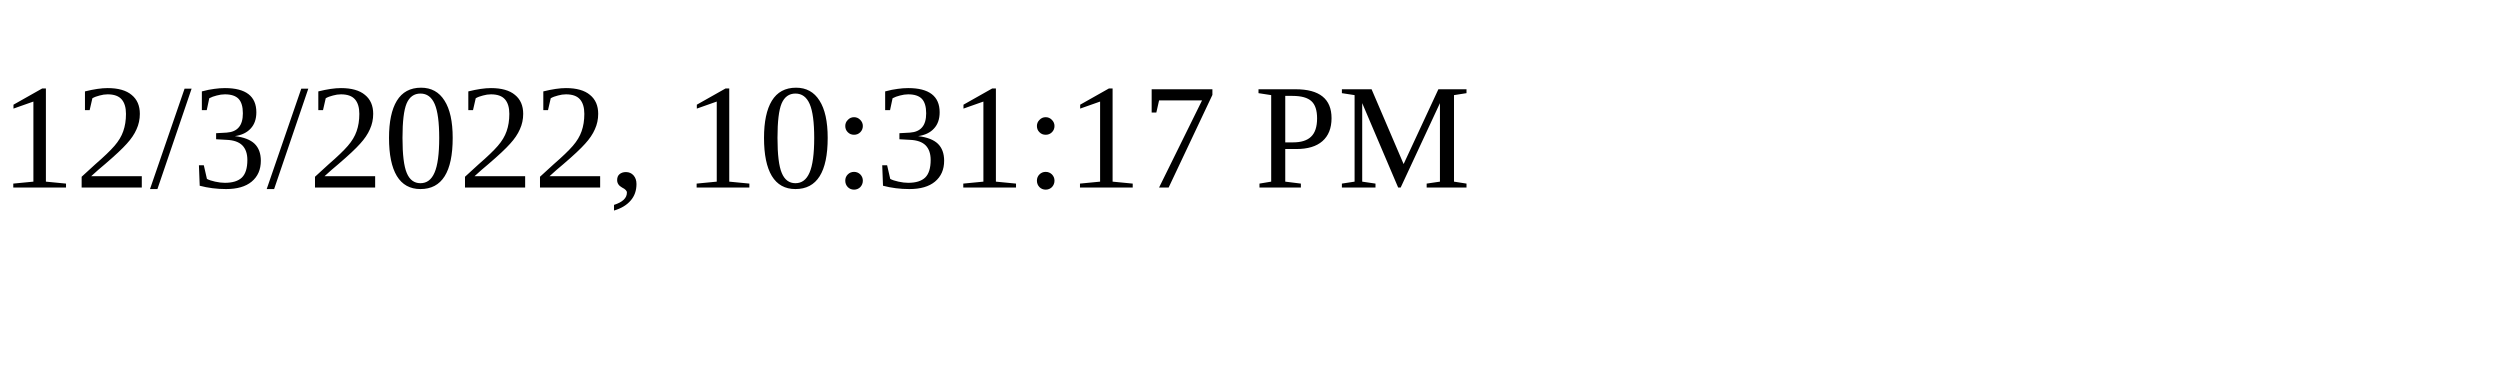
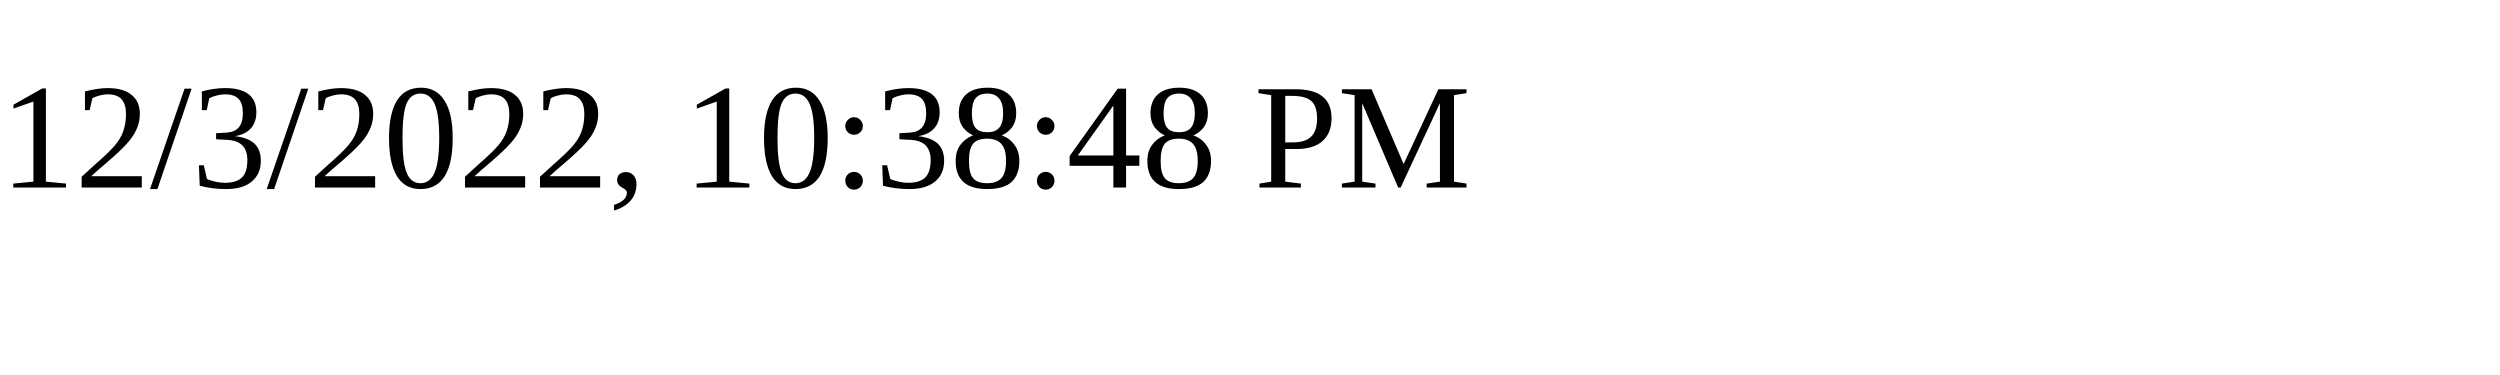
<svg xmlns="http://www.w3.org/2000/svg" height="30" width="200">
-   <text x="0" y="15">12/3/2022, 10:31:17 PM</text>
+   <text x="0" y="15">12/3/2022, 10:38:48 PM</text>
</svg>
